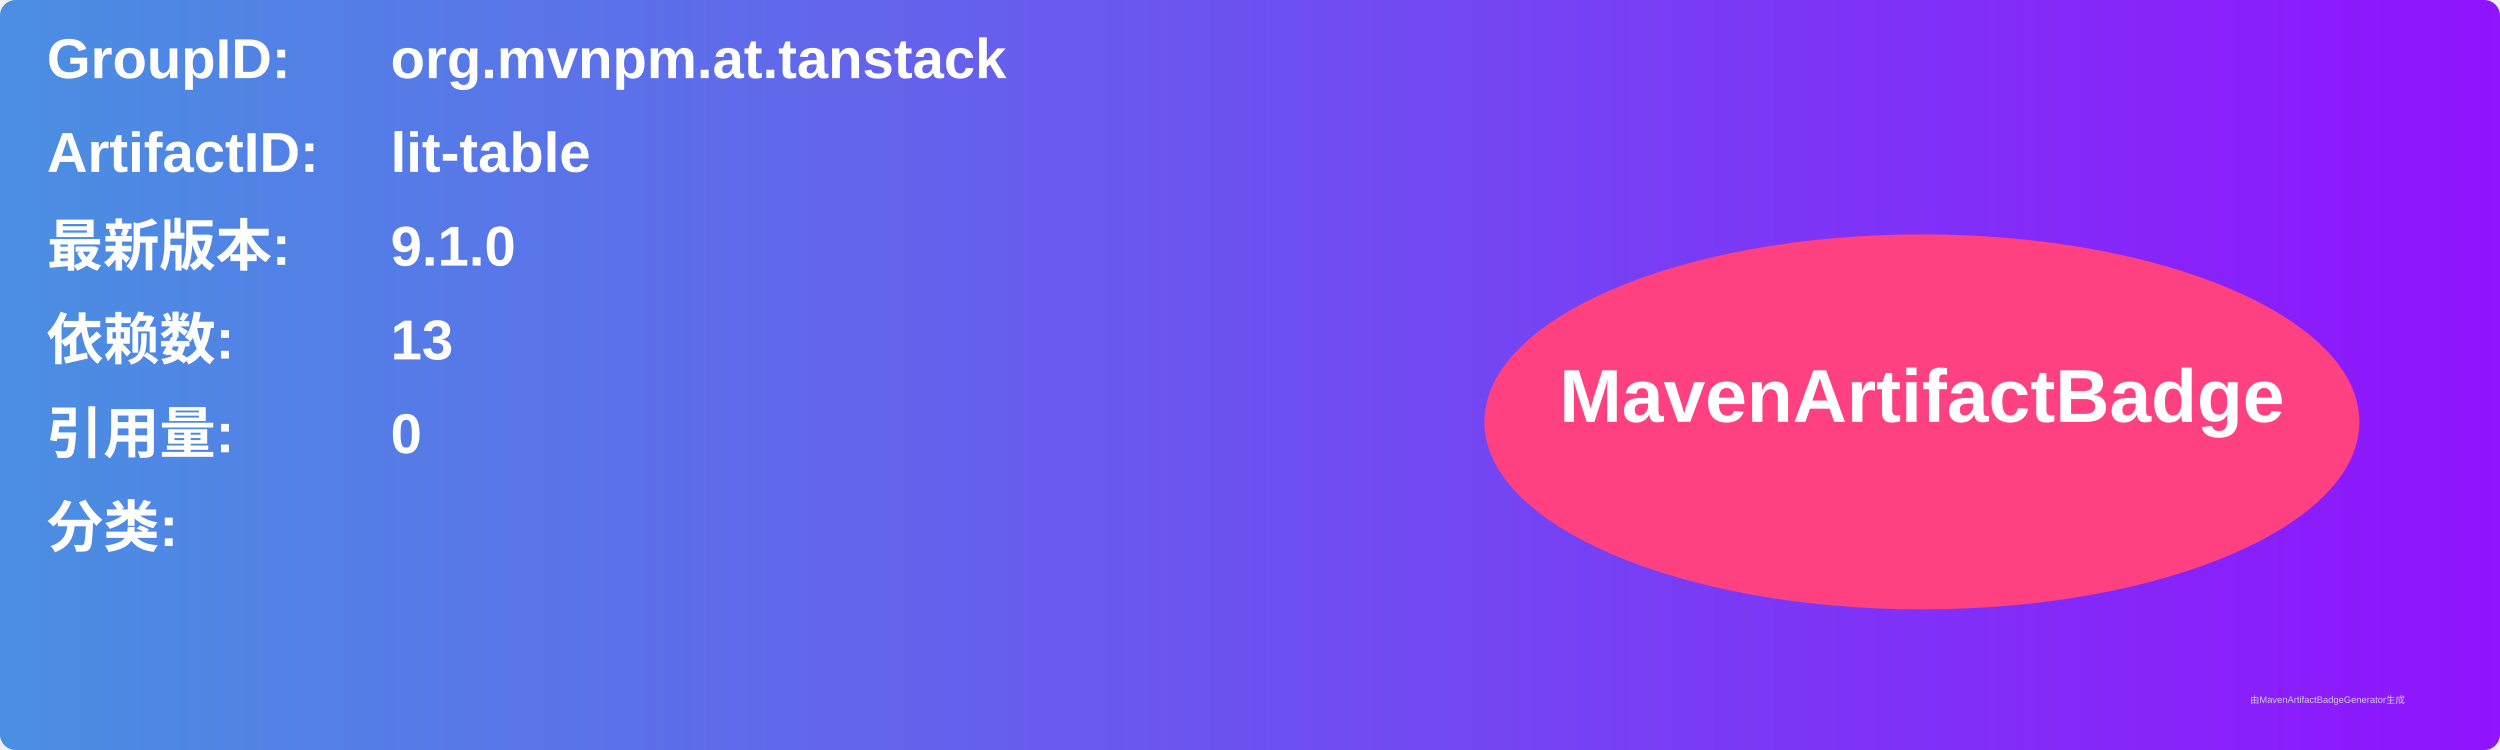
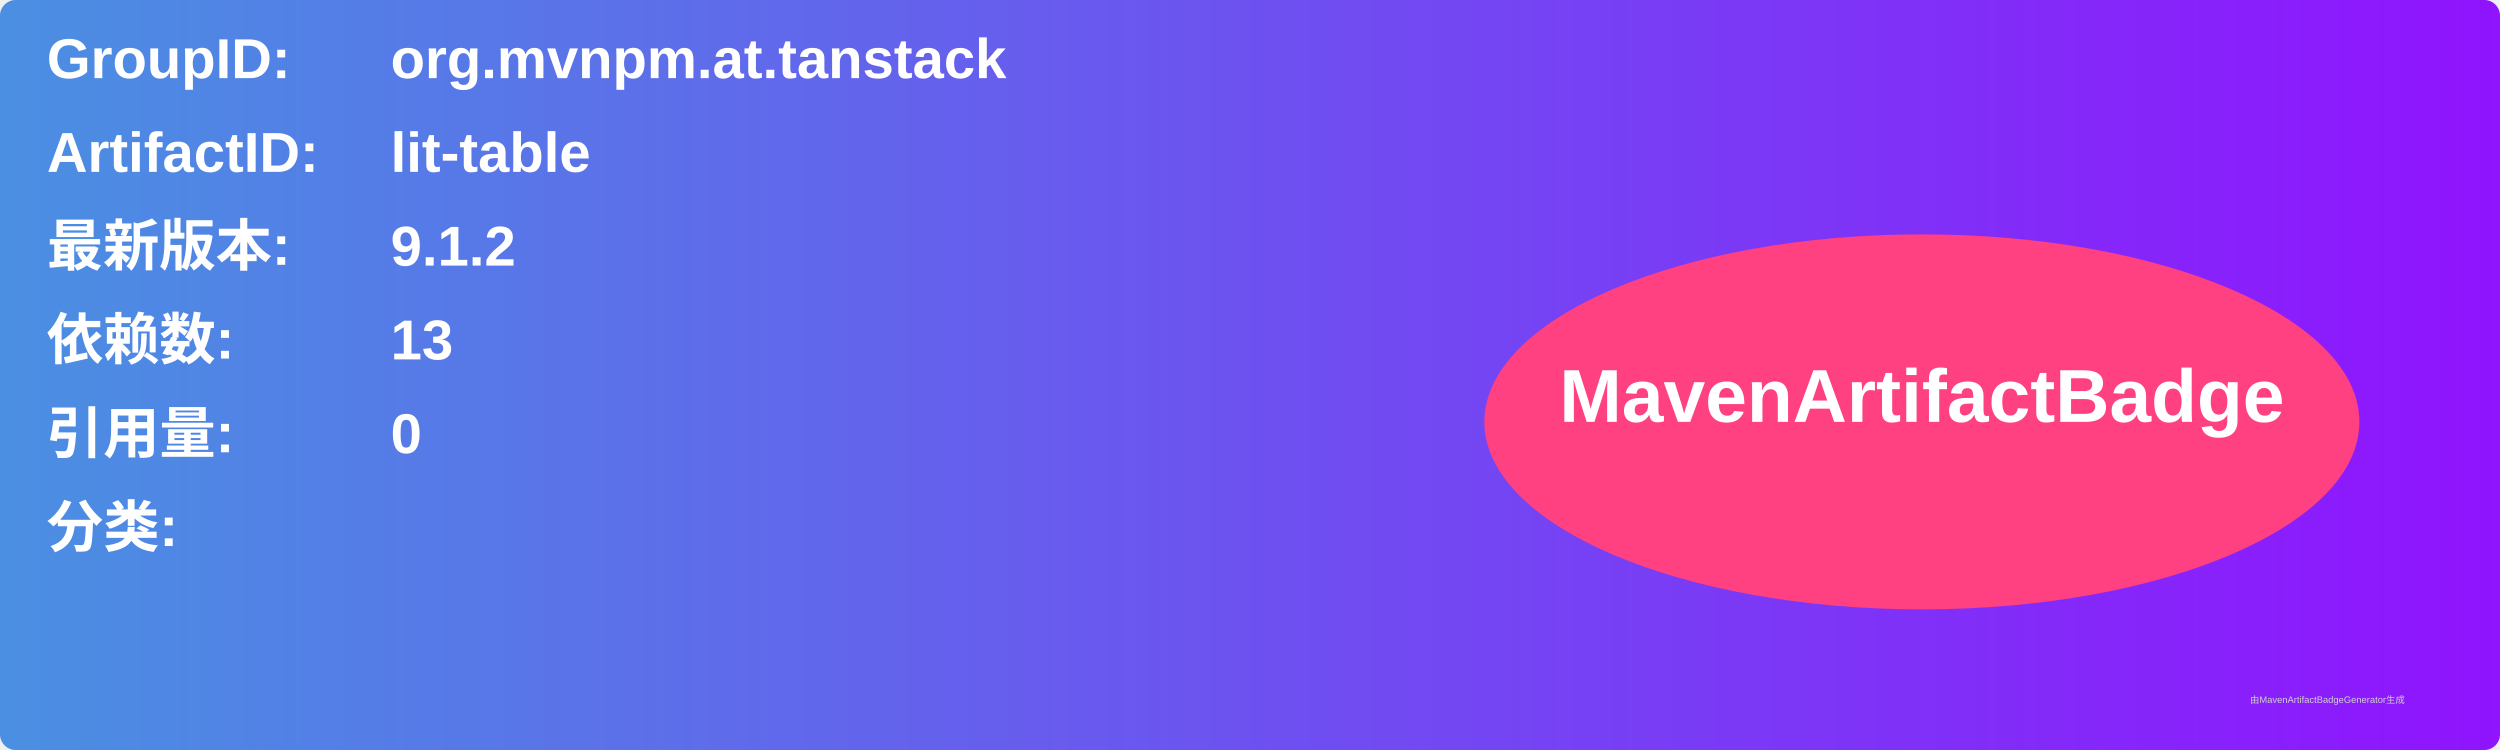
<svg xmlns="http://www.w3.org/2000/svg" width="800" height="240" viewBox="0 0 800 240">
  <linearGradient id="grad" x1="0%" y1="0%" x2="100%" y2="0%">
    <stop offset="0%" stop-color="#4a90e2" />
    <stop offset="100%" stop-color="#9013fe" />
  </linearGradient>
  <rect width="100%" height="100%" rx="5" ry="5" fill="url(#grad)" />
  <g transform="translate(15, 15)">
    <text x="0" y="10" font-family="Arial" font-size="18" fill="white" font-weight="bold" width="260">GroupID:</text>
    <text x="110" y="10" font-family="Arial" font-size="18" fill="white" font-weight="bold" width="460">org.mvnpm.at.tanstack</text>
    <text x="0" y="40" font-family="Arial" font-size="18" fill="white" font-weight="bold" width="260">ArtifactID:</text>
    <text x="110" y="40" font-family="Arial" font-size="18" fill="white" font-weight="bold" width="460">lit-table</text>
    <text x="0" y="70" font-family="Arial" font-size="18" fill="white" font-weight="bold">最新版本:</text>
    <text x="110" y="70" font-family="Arial" font-size="18" fill="white" font-weight="bold">
-       <tspan font-weight="bold">9.1.0</tspan>
+       <tspan font-weight="bold">9.1.2</tspan>
    </text>
    <text x="0" y="100" font-family="Arial" font-size="18" fill="white" font-weight="bold">依赖数: </text>
    <text x="110" y="100" font-family="Arial" font-size="18" fill="white">
      <tspan font-weight="bold">13</tspan>
    </text>
    <text x="0" y="130" font-family="Arial" font-size="18" fill="white" font-weight="bold">引用量: </text>
    <text x="110" y="130" font-family="Arial" font-size="18" fill="white">
      <tspan font-weight="bold">0</tspan>
    </text>
    <text x="0" y="160" font-family="Arial" font-size="18" fill="white" font-weight="bold">分类:</text>
    <text x="10" y="190" font-family="Arial" font-size="10" fill="white">
      <tspan font-weight="bold" />
    </text>
    <ellipse cx="600" cy="120" rx="140" ry="60" fill="#ff4081" />
    <text x="600" y="120" text-anchor="middle" font-family="Arial" font-size="24" fill="white" font-weight="bold">MavenArtifactBadge</text>
  </g>
  <text x="720" y="225" font-family="Arial" font-size="3" fill="#d0d0d0">由MavenArtifactBadgeGenerator生成</text>
</svg>
